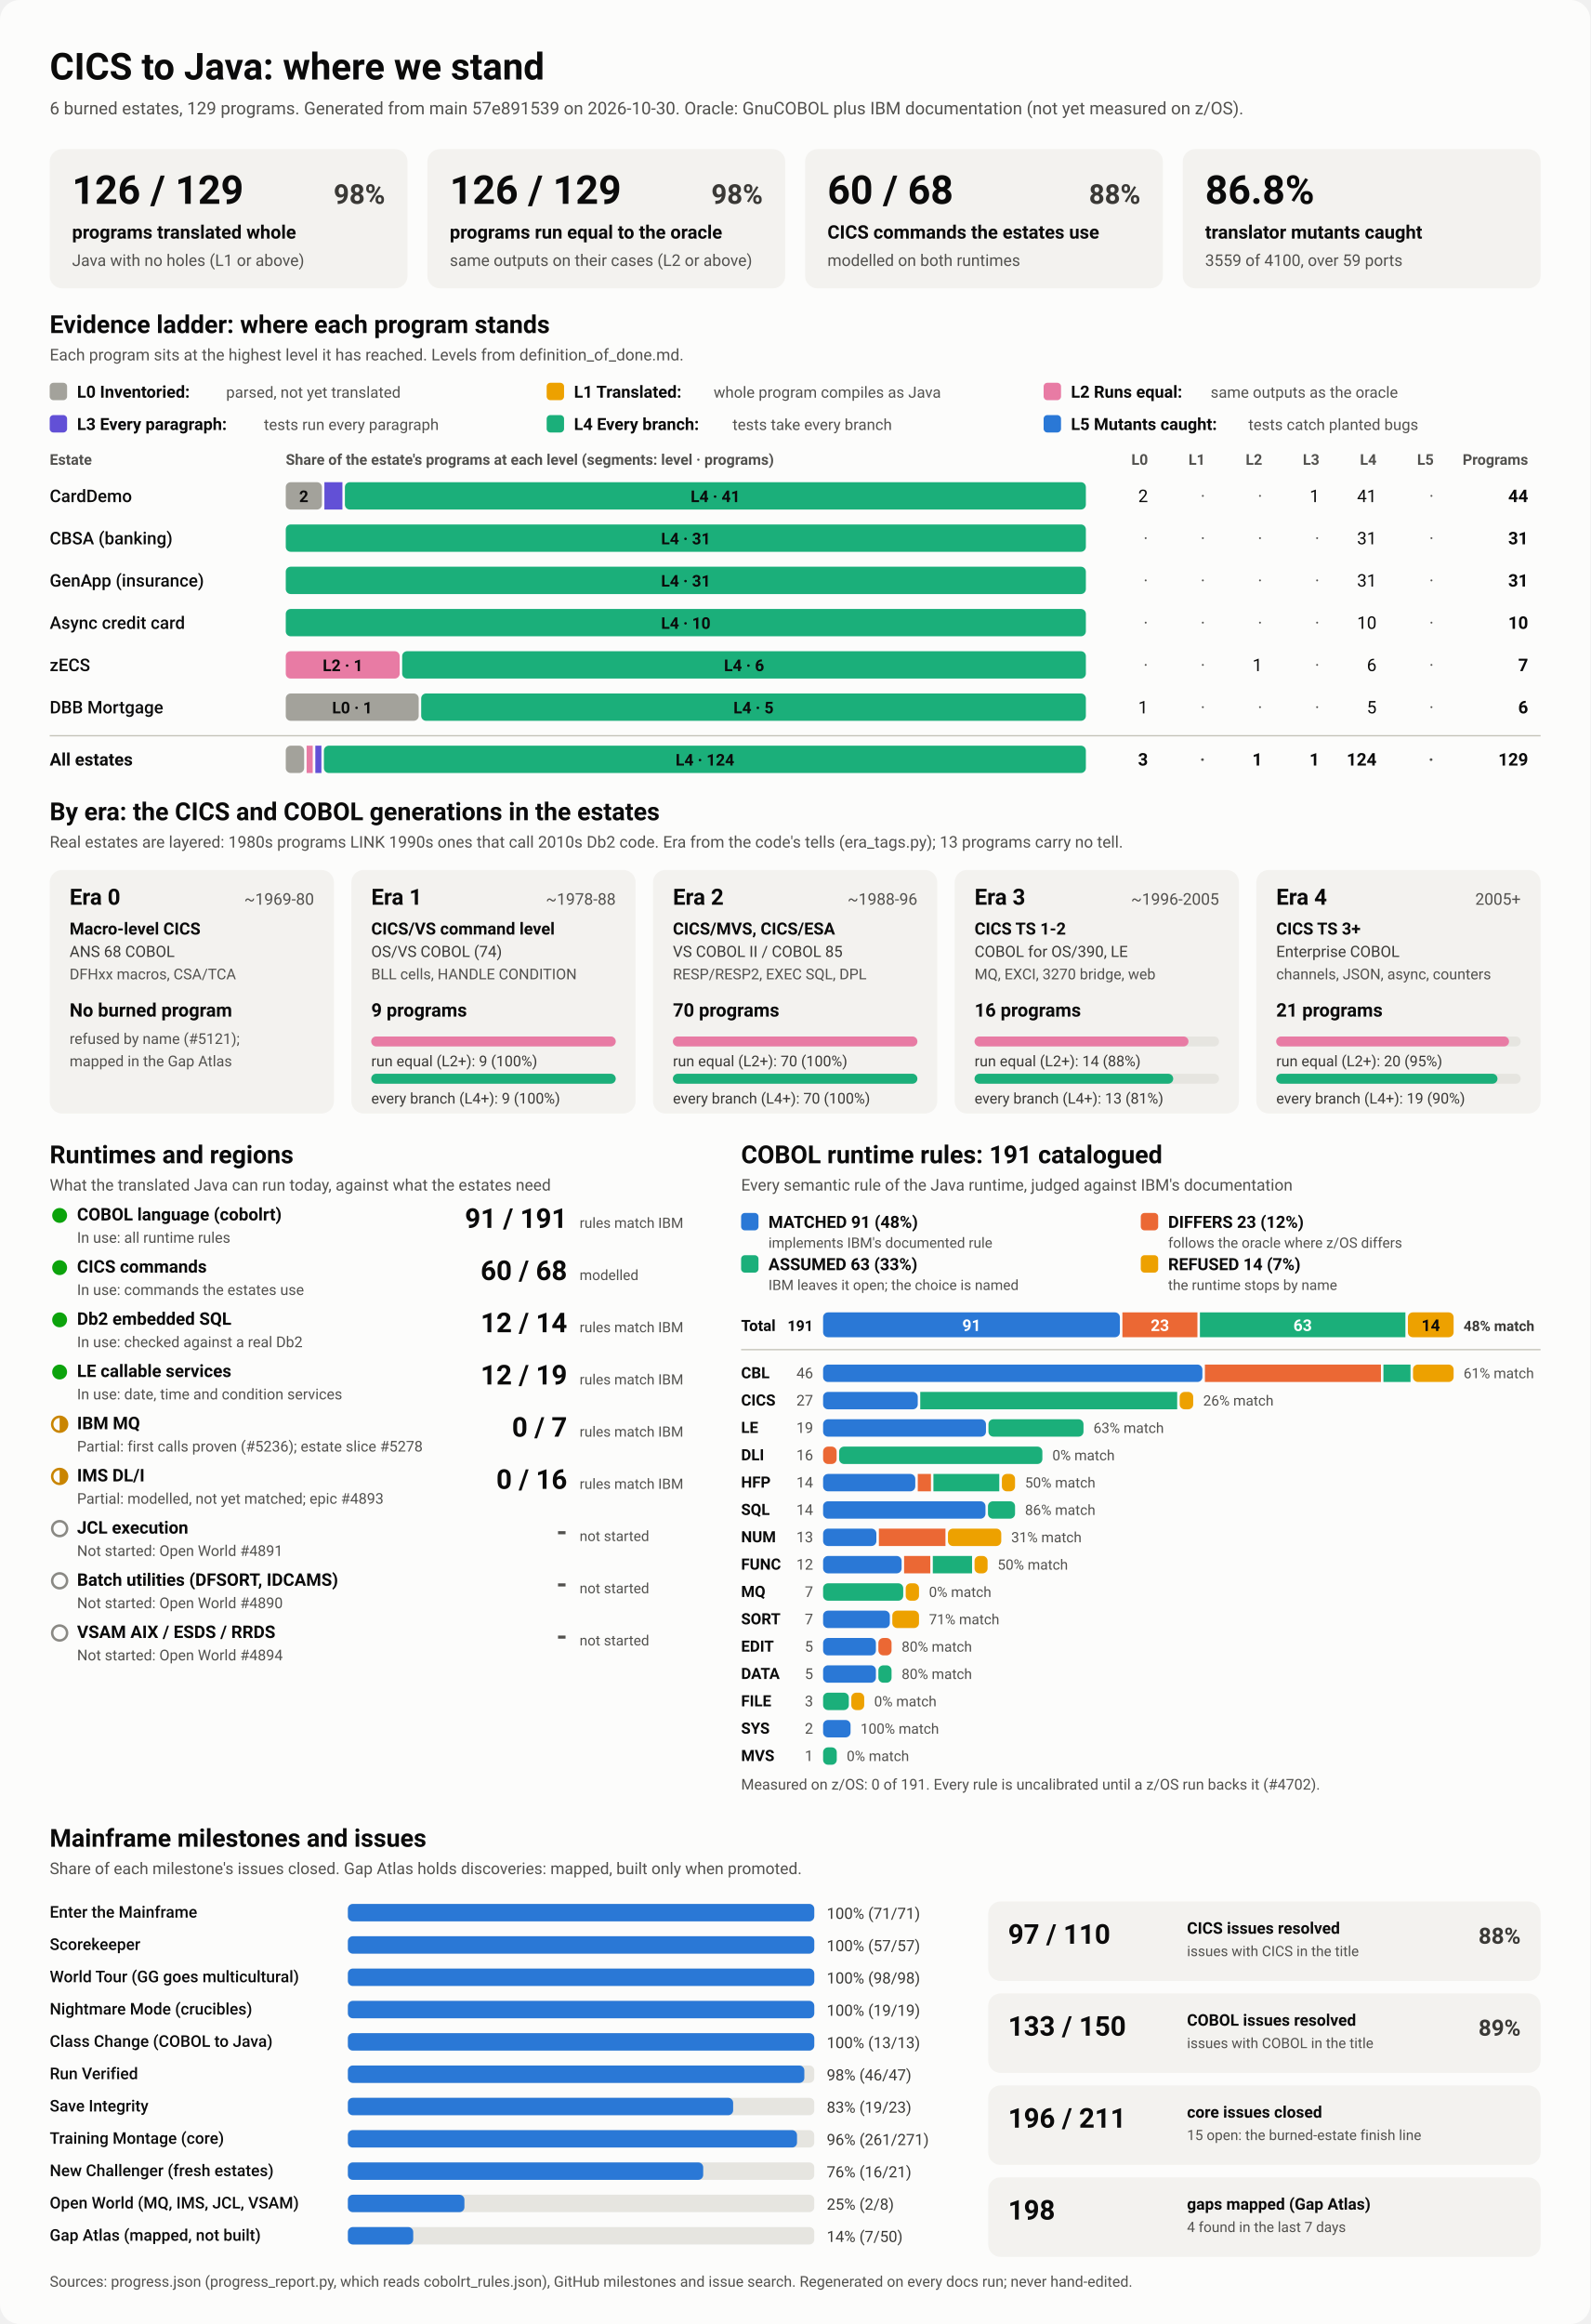
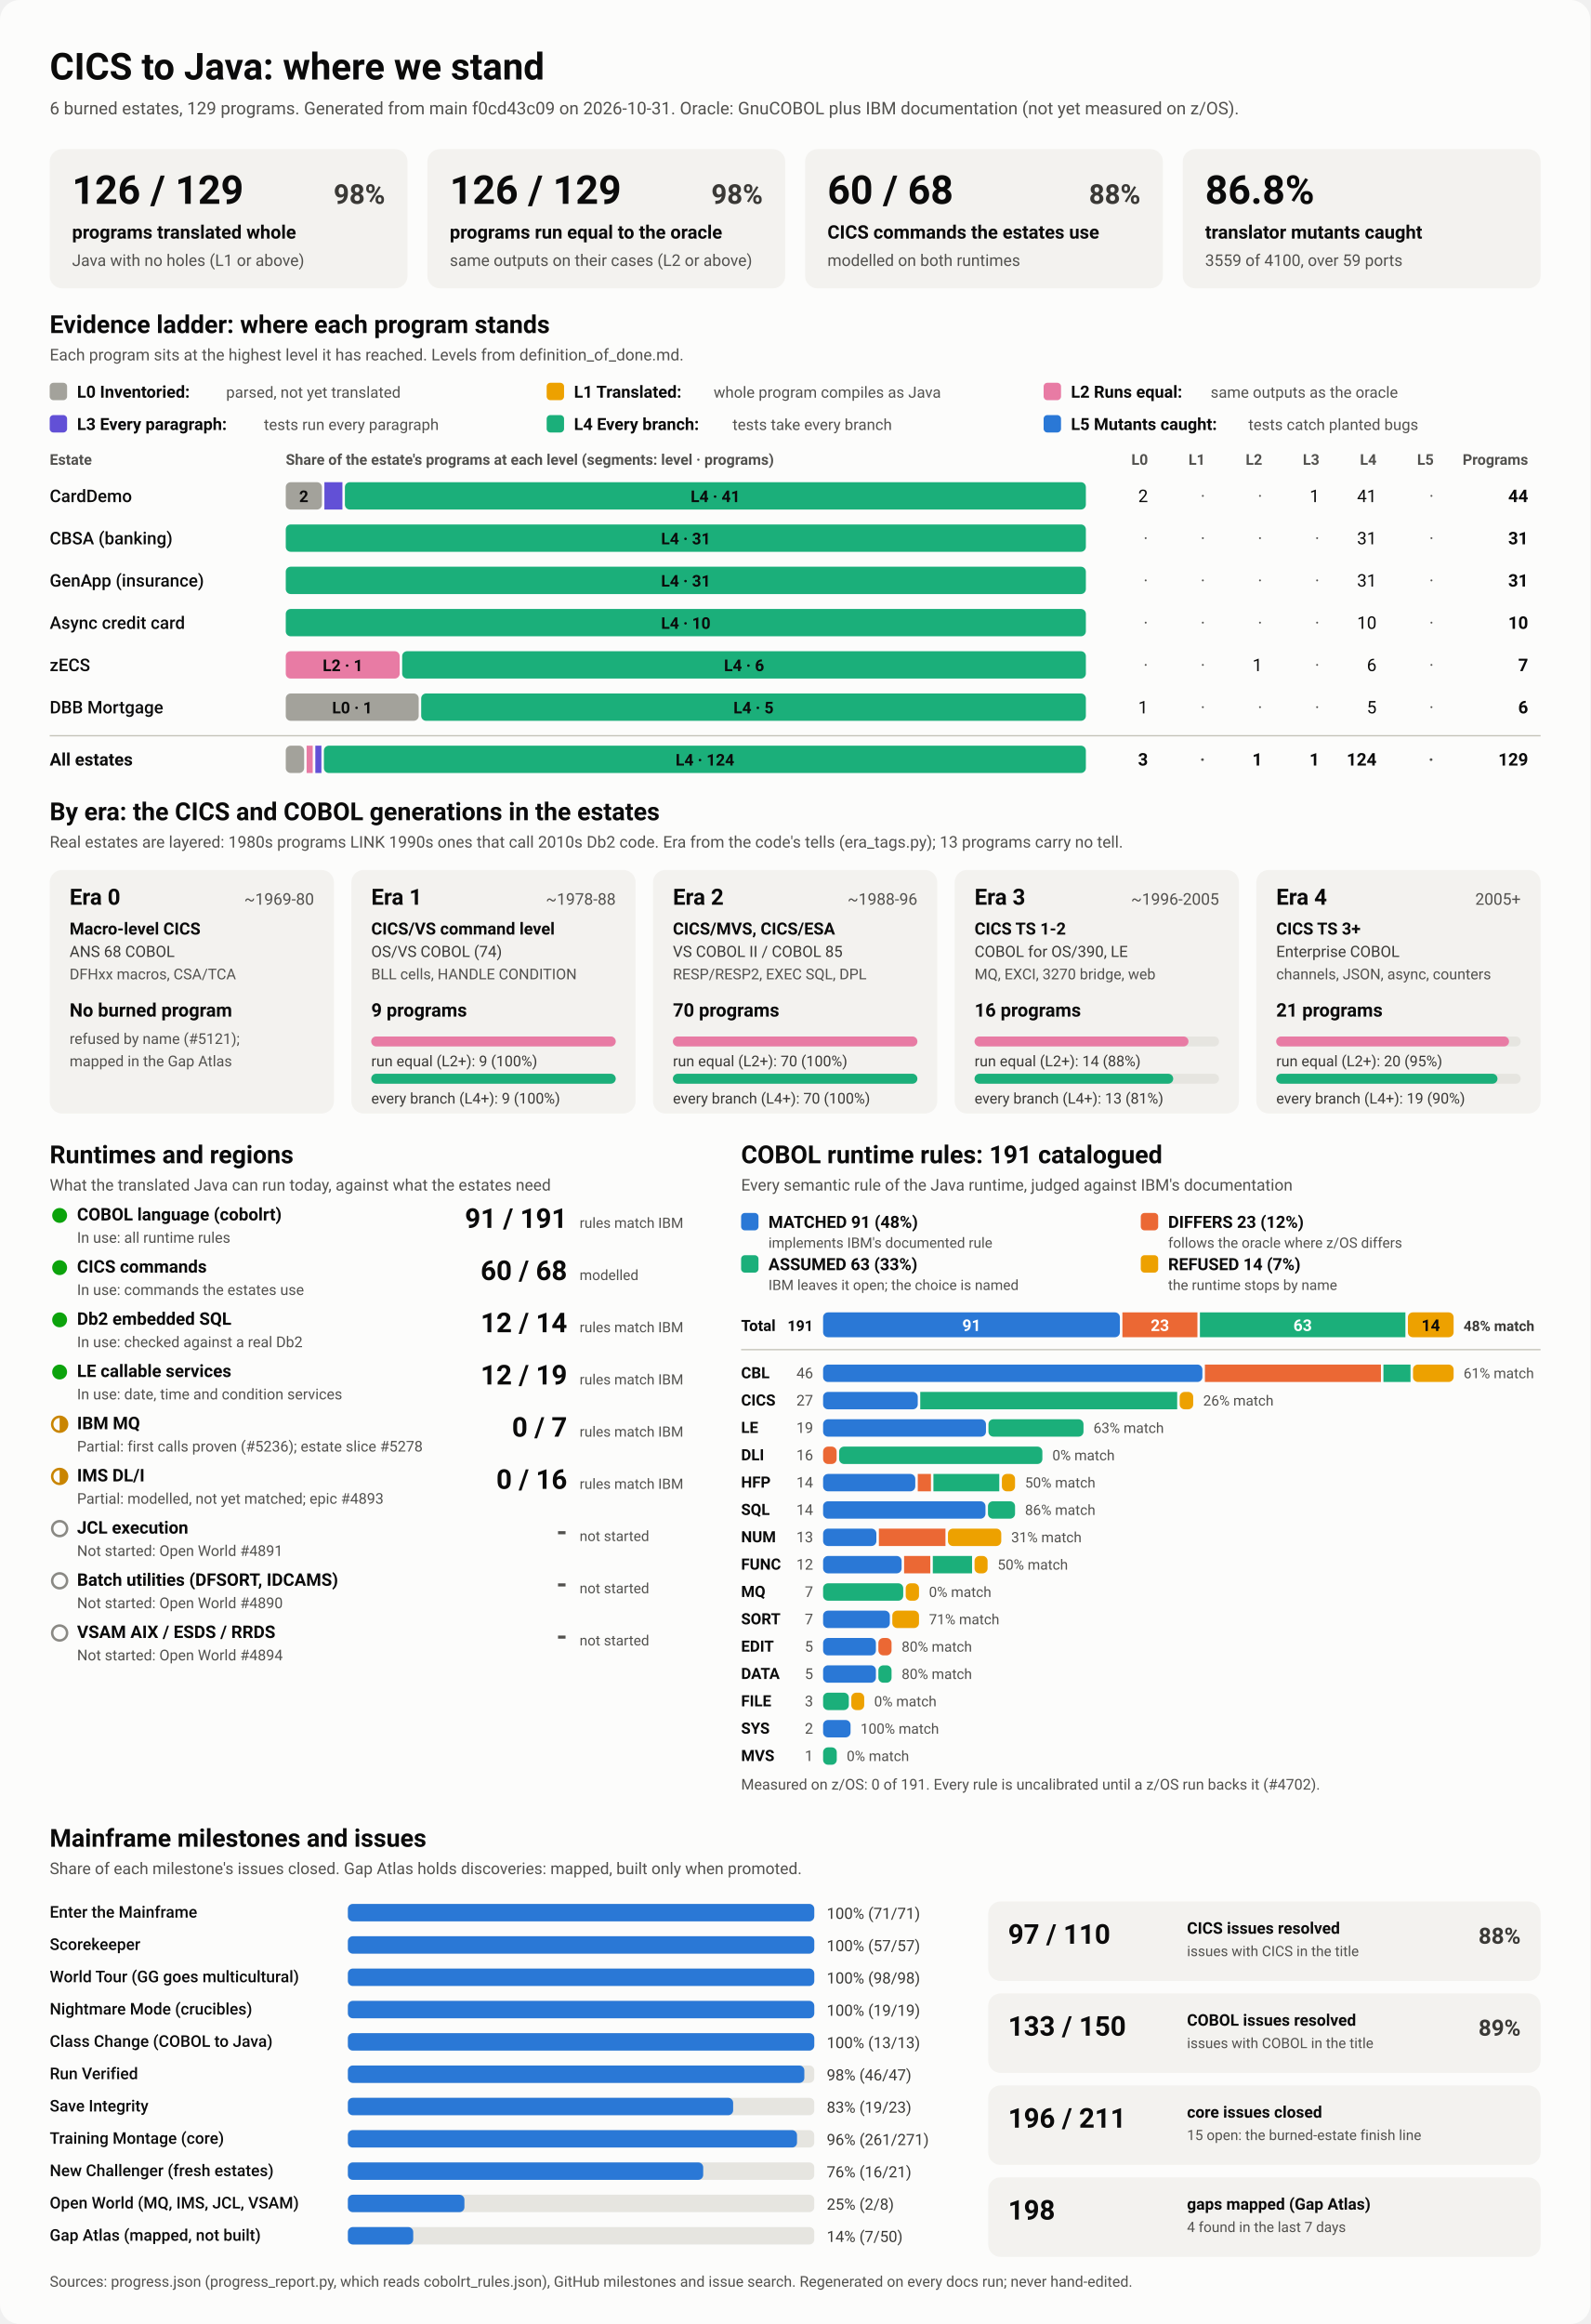
<svg xmlns="http://www.w3.org/2000/svg" viewBox="0 0 1280 1870" width="1280" height="1870" role="img" aria-labelledby="ttl">
  <style>
    svg { font-family: system-ui, -apple-system, 'Segoe UI', Roboto, Helvetica, Arial, sans-serif; }
    .bg { fill: #fcfcfb; }
    .card { fill: #f3f2ef; }
    .track { fill: #e6e5e0; }
    .rule { stroke: #c3c2b7; stroke-width: 1; }
    .t1 { fill: #0b0b0b; } .t2 { fill: #3a3936; } .t3 { fill: #52514e; }
    .on-dark { fill: #ffffff; } .on-light { fill: #0b0b0b; }
    .lv0 { fill: #a3a29b; } .lv1 { fill: #eda100; } .lv2 { fill: #e87ba4; } .lv3 { fill: #6250d6; } .lv4 { fill: #1baf7a; } .lv5 { fill: #2a78d6; } 
    .s0 { fill: #2a78d6; } .s1 { fill: #eb6834; } .s2 { fill: #1baf7a; } .s3 { fill: #eda100; } 
    .prog { fill: #2a78d6; }
    .st-good { fill: #0ca30c; } .st-warn { fill: none; stroke: #c98500; stroke-width: 2; }
    .st-warn-fill { fill: #c98500; } .st-none { fill: none; stroke: #8a8984; stroke-width: 2; }
    @media (prefers-color-scheme: dark) {
      .bg { fill: #1a1a19; } .card { fill: #242422; } .track { fill: #383835; } .rule { stroke: #52514e; }
      .t1 { fill: #f0efec; } .t2 { fill: #dddcd6; } .t3 { fill: #c3c2b7; }
      .on-light { fill: #0b0b0b; } .prog { fill: #3987e5; }
      .lv0 { fill: #6b6a64; } .lv1 { fill: #c98500; } .lv2 { fill: #d55181; } .lv3 { fill: #9085e9; } .lv4 { fill: #199e70; } .lv5 { fill: #3987e5; } 
      .s0 { fill: #3987e5; } .s1 { fill: #d95926; } .s2 { fill: #199e70; } .s3 { fill: #c98500; } 
    }
  </style>
  <rect class="bg" width="1280" height="1870" rx="16" />
  <text x="40.0" y="64.0" class="t1" font-size="30" font-weight="700" text-anchor="start">CICS to Java: where we stand</text>
-   <text x="40.0" y="92.0" class="t3" font-size="14" font-weight="400" text-anchor="start">6 burned estates, 129 programs. Generated from main 57e891539 on 2026-10-30. Oracle: GnuCOBOL plus IBM documentation (not yet measured on z/OS).</text>
+   <text x="40.0" y="92.0" class="t3" font-size="14" font-weight="400" text-anchor="start">6 burned estates, 129 programs. Generated from main f0cd43c09 on 2026-10-31. Oracle: GnuCOBOL plus IBM documentation (not yet measured on z/OS).</text>
  <rect x="40.0" y="120.0" width="288.0" height="112.0" rx="10" class="card" />
  <text x="58.0" y="164.0" class="t1" font-size="32" font-weight="700" text-anchor="start">126 / 129</text>
  <text x="310.0" y="164.0" class="t2" font-size="22" font-weight="600" text-anchor="end">98%</text>
  <text x="58.0" y="192.0" class="t1" font-size="15" font-weight="600" text-anchor="start">programs translated whole</text>
  <text x="58.0" y="214.0" class="t3" font-size="13" font-weight="400" text-anchor="start">Java with no holes (L1 or above)</text>
  <rect x="344.0" y="120.0" width="288.0" height="112.0" rx="10" class="card" />
  <text x="362.0" y="164.0" class="t1" font-size="32" font-weight="700" text-anchor="start">126 / 129</text>
  <text x="614.0" y="164.0" class="t2" font-size="22" font-weight="600" text-anchor="end">98%</text>
  <text x="362.0" y="192.0" class="t1" font-size="15" font-weight="600" text-anchor="start">programs run equal to the oracle</text>
  <text x="362.0" y="214.0" class="t3" font-size="13" font-weight="400" text-anchor="start">same outputs on their cases (L2 or above)</text>
  <rect x="648.0" y="120.0" width="288.0" height="112.0" rx="10" class="card" />
  <text x="666.0" y="164.0" class="t1" font-size="32" font-weight="700" text-anchor="start">60 / 68</text>
  <text x="918.0" y="164.0" class="t2" font-size="22" font-weight="600" text-anchor="end">88%</text>
  <text x="666.0" y="192.0" class="t1" font-size="15" font-weight="600" text-anchor="start">CICS commands the estates use</text>
  <text x="666.0" y="214.0" class="t3" font-size="13" font-weight="400" text-anchor="start">modelled on both runtimes</text>
  <rect x="952.0" y="120.0" width="288.0" height="112.0" rx="10" class="card" />
  <text x="970.0" y="164.0" class="t1" font-size="32" font-weight="700" text-anchor="start">86.8%</text>
  <text x="970.0" y="192.0" class="t1" font-size="15" font-weight="600" text-anchor="start">translator mutants caught</text>
  <text x="970.0" y="214.0" class="t3" font-size="13" font-weight="400" text-anchor="start">3559 of 4100, over 59 ports</text>
  <text x="40.0" y="268.0" class="t1" font-size="20" font-weight="700" text-anchor="start">Evidence ladder: where each program stands</text>
  <text x="40.0" y="290.0" class="t3" font-size="13" font-weight="400" text-anchor="start">Each program sits at the highest level it has reached. Levels from definition_of_done.md.</text>
  <rect x="40.0" y="308.0" width="14.0" height="14.0" rx="3" class="lv0" />
  <text x="62.0" y="320.0" class="t1" font-size="13.5" font-weight="600" text-anchor="start">L0 Inventoried:</text>
  <text x="182.0" y="320.0" class="t3" font-size="12.5" font-weight="400" text-anchor="start">parsed, not yet translated</text>
  <rect x="440.0" y="308.0" width="14.0" height="14.0" rx="3" class="lv1" />
  <text x="462.0" y="320.0" class="t1" font-size="13.5" font-weight="600" text-anchor="start">L1 Translated:</text>
  <text x="574.4" y="320.0" class="t3" font-size="12.5" font-weight="400" text-anchor="start">whole program compiles as Java</text>
  <rect x="840.0" y="308.0" width="14.0" height="14.0" rx="3" class="lv2" />
  <text x="862.0" y="320.0" class="t1" font-size="13.5" font-weight="600" text-anchor="start">L2 Runs equal:</text>
  <text x="974.4" y="320.0" class="t3" font-size="12.5" font-weight="400" text-anchor="start">same outputs as the oracle</text>
  <rect x="40.0" y="334.0" width="14.0" height="14.0" rx="3" class="lv3" />
  <text x="62.0" y="346.0" class="t1" font-size="13.5" font-weight="600" text-anchor="start">L3 Every paragraph:</text>
  <text x="212.4" y="346.0" class="t3" font-size="12.5" font-weight="400" text-anchor="start">tests run every paragraph</text>
  <rect x="440.0" y="334.0" width="14.0" height="14.0" rx="3" class="lv4" />
  <text x="462.0" y="346.0" class="t1" font-size="13.5" font-weight="600" text-anchor="start">L4 Every branch:</text>
  <text x="589.6" y="346.0" class="t3" font-size="12.5" font-weight="400" text-anchor="start">tests take every branch</text>
  <rect x="840.0" y="334.0" width="14.0" height="14.0" rx="3" class="lv5" />
  <text x="862.0" y="346.0" class="t1" font-size="13.5" font-weight="600" text-anchor="start">L5 Mutants caught:</text>
  <text x="1004.8" y="346.0" class="t3" font-size="12.5" font-weight="400" text-anchor="start">tests catch planted bugs</text>
  <text x="40.0" y="374.0" class="t3" font-size="12" font-weight="600" text-anchor="start">Estate</text>
  <text x="230.0" y="374.0" class="t3" font-size="12" font-weight="600" text-anchor="start">Share of the estate's programs at each level (segments: level · programs)</text>
  <text x="924.0" y="374.0" class="t3" font-size="12" font-weight="600" text-anchor="end">L0</text>
  <text x="970.0" y="374.0" class="t3" font-size="12" font-weight="600" text-anchor="end">L1</text>
  <text x="1016.0" y="374.0" class="t3" font-size="12" font-weight="600" text-anchor="end">L2</text>
  <text x="1062.0" y="374.0" class="t3" font-size="12" font-weight="600" text-anchor="end">L3</text>
  <text x="1108.0" y="374.0" class="t3" font-size="12" font-weight="600" text-anchor="end">L4</text>
  <text x="1154.0" y="374.0" class="t3" font-size="12" font-weight="600" text-anchor="end">L5</text>
  <text x="1230.0" y="374.0" class="t3" font-size="12" font-weight="600" text-anchor="end">Programs</text>
  <text x="40.0" y="404.0" class="t1" font-size="14" font-weight="500" text-anchor="start">CardDemo</text>
  <rect x="230.0" y="388.0" width="29.1" height="22.0" rx="4" class="lv0" />
  <text x="244.5" y="404.0" class="on-light" font-size="13" font-weight="600" text-anchor="middle">2</text>
  <rect x="261.1" y="388.0" width="14.5" height="22.0" rx="0" class="lv3" />
  <rect x="277.6" y="388.0" width="596.4" height="22.0" rx="4" class="lv4" />
  <text x="575.8" y="404.0" class="on-light" font-size="13" font-weight="600" text-anchor="middle">L4 · 41</text>
  <text x="924.0" y="404.0" class="t1" font-size="14" font-weight="400" text-anchor="end">2</text>
  <text x="970.0" y="404.0" class="t3" font-size="14" font-weight="400" text-anchor="end">·</text>
  <text x="1016.0" y="404.0" class="t3" font-size="14" font-weight="400" text-anchor="end">·</text>
  <text x="1062.0" y="404.0" class="t1" font-size="14" font-weight="400" text-anchor="end">1</text>
  <text x="1108.0" y="404.0" class="t1" font-size="14" font-weight="400" text-anchor="end">41</text>
  <text x="1154.0" y="404.0" class="t3" font-size="14" font-weight="400" text-anchor="end">·</text>
  <text x="1230.0" y="404.0" class="t1" font-size="14" font-weight="700" text-anchor="end">44</text>
  <text x="40.0" y="438.0" class="t1" font-size="14" font-weight="500" text-anchor="start">CBSA (banking)</text>
  <rect x="230.0" y="422.0" width="644.0" height="22.0" rx="4" class="lv4" />
  <text x="552.0" y="438.0" class="on-light" font-size="13" font-weight="600" text-anchor="middle">L4 · 31</text>
  <text x="924.0" y="438.0" class="t3" font-size="14" font-weight="400" text-anchor="end">·</text>
  <text x="970.0" y="438.0" class="t3" font-size="14" font-weight="400" text-anchor="end">·</text>
  <text x="1016.0" y="438.0" class="t3" font-size="14" font-weight="400" text-anchor="end">·</text>
  <text x="1062.0" y="438.0" class="t3" font-size="14" font-weight="400" text-anchor="end">·</text>
  <text x="1108.0" y="438.0" class="t1" font-size="14" font-weight="400" text-anchor="end">31</text>
  <text x="1154.0" y="438.0" class="t3" font-size="14" font-weight="400" text-anchor="end">·</text>
  <text x="1230.0" y="438.0" class="t1" font-size="14" font-weight="700" text-anchor="end">31</text>
  <text x="40.0" y="472.0" class="t1" font-size="14" font-weight="500" text-anchor="start">GenApp (insurance)</text>
  <rect x="230.0" y="456.0" width="644.0" height="22.0" rx="4" class="lv4" />
  <text x="552.0" y="472.0" class="on-light" font-size="13" font-weight="600" text-anchor="middle">L4 · 31</text>
  <text x="924.0" y="472.0" class="t3" font-size="14" font-weight="400" text-anchor="end">·</text>
  <text x="970.0" y="472.0" class="t3" font-size="14" font-weight="400" text-anchor="end">·</text>
  <text x="1016.0" y="472.0" class="t3" font-size="14" font-weight="400" text-anchor="end">·</text>
  <text x="1062.0" y="472.0" class="t3" font-size="14" font-weight="400" text-anchor="end">·</text>
  <text x="1108.0" y="472.0" class="t1" font-size="14" font-weight="400" text-anchor="end">31</text>
  <text x="1154.0" y="472.0" class="t3" font-size="14" font-weight="400" text-anchor="end">·</text>
  <text x="1230.0" y="472.0" class="t1" font-size="14" font-weight="700" text-anchor="end">31</text>
  <text x="40.0" y="506.0" class="t1" font-size="14" font-weight="500" text-anchor="start">Async credit card</text>
  <rect x="230.0" y="490.0" width="644.0" height="22.0" rx="4" class="lv4" />
  <text x="552.0" y="506.0" class="on-light" font-size="13" font-weight="600" text-anchor="middle">L4 · 10</text>
  <text x="924.0" y="506.0" class="t3" font-size="14" font-weight="400" text-anchor="end">·</text>
  <text x="970.0" y="506.0" class="t3" font-size="14" font-weight="400" text-anchor="end">·</text>
  <text x="1016.0" y="506.0" class="t3" font-size="14" font-weight="400" text-anchor="end">·</text>
  <text x="1062.0" y="506.0" class="t3" font-size="14" font-weight="400" text-anchor="end">·</text>
  <text x="1108.0" y="506.0" class="t1" font-size="14" font-weight="400" text-anchor="end">10</text>
  <text x="1154.0" y="506.0" class="t3" font-size="14" font-weight="400" text-anchor="end">·</text>
  <text x="1230.0" y="506.0" class="t1" font-size="14" font-weight="700" text-anchor="end">10</text>
  <text x="40.0" y="540.0" class="t1" font-size="14" font-weight="500" text-anchor="start">zECS</text>
  <rect x="230.0" y="524.0" width="91.7" height="22.0" rx="4" class="lv2" />
  <text x="275.9" y="540.0" class="on-light" font-size="13" font-weight="600" text-anchor="middle">L2 · 1</text>
  <rect x="323.7" y="524.0" width="550.3" height="22.0" rx="4" class="lv4" />
  <text x="598.9" y="540.0" class="on-light" font-size="13" font-weight="600" text-anchor="middle">L4 · 6</text>
  <text x="924.0" y="540.0" class="t3" font-size="14" font-weight="400" text-anchor="end">·</text>
  <text x="970.0" y="540.0" class="t3" font-size="14" font-weight="400" text-anchor="end">·</text>
  <text x="1016.0" y="540.0" class="t1" font-size="14" font-weight="400" text-anchor="end">1</text>
  <text x="1062.0" y="540.0" class="t3" font-size="14" font-weight="400" text-anchor="end">·</text>
  <text x="1108.0" y="540.0" class="t1" font-size="14" font-weight="400" text-anchor="end">6</text>
  <text x="1154.0" y="540.0" class="t3" font-size="14" font-weight="400" text-anchor="end">·</text>
  <text x="1230.0" y="540.0" class="t1" font-size="14" font-weight="700" text-anchor="end">7</text>
  <text x="40.0" y="574.0" class="t1" font-size="14" font-weight="500" text-anchor="start">DBB Mortgage</text>
  <rect x="230.0" y="558.0" width="107.0" height="22.0" rx="4" class="lv0" />
  <text x="283.5" y="574.0" class="on-light" font-size="13" font-weight="600" text-anchor="middle">L0 · 1</text>
  <rect x="339.0" y="558.0" width="535.0" height="22.0" rx="4" class="lv4" />
  <text x="606.5" y="574.0" class="on-light" font-size="13" font-weight="600" text-anchor="middle">L4 · 5</text>
  <text x="924.0" y="574.0" class="t1" font-size="14" font-weight="400" text-anchor="end">1</text>
  <text x="970.0" y="574.0" class="t3" font-size="14" font-weight="400" text-anchor="end">·</text>
  <text x="1016.0" y="574.0" class="t3" font-size="14" font-weight="400" text-anchor="end">·</text>
  <text x="1062.0" y="574.0" class="t3" font-size="14" font-weight="400" text-anchor="end">·</text>
  <text x="1108.0" y="574.0" class="t1" font-size="14" font-weight="400" text-anchor="end">5</text>
  <text x="1154.0" y="574.0" class="t3" font-size="14" font-weight="400" text-anchor="end">·</text>
  <text x="1230.0" y="574.0" class="t1" font-size="14" font-weight="700" text-anchor="end">6</text>
  <line x1="40" x2="1240" y1="592" y2="592" class="rule" />
  <text x="40.0" y="616.0" class="t1" font-size="14" font-weight="700" text-anchor="start">All estates</text>
  <rect x="230.0" y="600.0" width="14.8" height="22.0" rx="4" class="lv0" />
  <rect x="246.8" y="600.0" width="4.9" height="22.0" rx="0" class="lv2" />
  <rect x="253.8" y="600.0" width="4.9" height="22.0" rx="0" class="lv3" />
  <rect x="260.7" y="600.0" width="613.3" height="22.0" rx="4" class="lv4" />
  <text x="567.4" y="616.0" class="on-light" font-size="13" font-weight="600" text-anchor="middle">L4 · 124</text>
  <text x="924.0" y="616.0" class="t1" font-size="14" font-weight="700" text-anchor="end">3</text>
  <text x="970.0" y="616.0" class="t3" font-size="14" font-weight="700" text-anchor="end">·</text>
  <text x="1016.0" y="616.0" class="t1" font-size="14" font-weight="700" text-anchor="end">1</text>
  <text x="1062.0" y="616.0" class="t1" font-size="14" font-weight="700" text-anchor="end">1</text>
  <text x="1108.0" y="616.0" class="t1" font-size="14" font-weight="700" text-anchor="end">124</text>
  <text x="1154.0" y="616.0" class="t3" font-size="14" font-weight="700" text-anchor="end">·</text>
  <text x="1230.0" y="616.0" class="t1" font-size="14" font-weight="700" text-anchor="end">129</text>
  <text x="40.0" y="660.0" class="t1" font-size="20" font-weight="700" text-anchor="start">By era: the CICS and COBOL generations in the estates</text>
  <text x="40.0" y="682.0" class="t3" font-size="13" font-weight="400" text-anchor="start">Real estates are layered: 1980s programs LINK 1990s ones that call 2010s Db2 code. Era from the code's tells (era_tags.py); 13 programs carry no tell.</text>
  <rect x="40.0" y="700.0" width="228.8" height="196.0" rx="10" class="card" />
  <text x="56.0" y="728.0" class="t1" font-size="18" font-weight="700" text-anchor="start">Era 0</text>
  <text x="252.8" y="728.0" class="t3" font-size="13" font-weight="400" text-anchor="end">~1969-80</text>
  <text x="56.0" y="752.0" class="t1" font-size="13.5" font-weight="600" text-anchor="start">Macro-level CICS</text>
  <text x="56.0" y="770.0" class="t2" font-size="12.5" font-weight="400" text-anchor="start">ANS 68 COBOL</text>
  <text x="56.0" y="788.0" class="t3" font-size="12" font-weight="400" text-anchor="start">DFHxx macros, CSA/TCA</text>
  <text x="56.0" y="818.0" class="t1" font-size="15" font-weight="700" text-anchor="start">No burned program</text>
  <text x="56.0" y="840.0" class="t3" font-size="12" font-weight="400" text-anchor="start">refused by name (#5121);</text>
  <text x="56.0" y="858.0" class="t3" font-size="12" font-weight="400" text-anchor="start">mapped in the Gap Atlas</text>
  <rect x="282.8" y="700.0" width="228.8" height="196.0" rx="10" class="card" />
  <text x="298.8" y="728.0" class="t1" font-size="18" font-weight="700" text-anchor="start">Era 1</text>
  <text x="495.6" y="728.0" class="t3" font-size="13" font-weight="400" text-anchor="end">~1978-88</text>
  <text x="298.8" y="752.0" class="t1" font-size="13.5" font-weight="600" text-anchor="start">CICS/VS command level</text>
  <text x="298.8" y="770.0" class="t2" font-size="12.5" font-weight="400" text-anchor="start">OS/VS COBOL (74)</text>
  <text x="298.8" y="788.0" class="t3" font-size="12" font-weight="400" text-anchor="start">BLL cells, HANDLE CONDITION</text>
  <text x="298.8" y="818.0" class="t1" font-size="15" font-weight="700" text-anchor="start">9 programs</text>
  <rect x="298.8" y="834.0" width="196.8" height="8.0" rx="4" class="track" />
  <rect x="298.8" y="834.0" width="196.8" height="8.0" rx="4" class="lv2" />
  <text x="298.8" y="858.0" class="t2" font-size="12" font-weight="400" text-anchor="start">run equal (L2+): 9 (100%)</text>
  <rect x="298.8" y="864.0" width="196.8" height="8.0" rx="4" class="track" />
  <rect x="298.8" y="864.0" width="196.8" height="8.0" rx="4" class="lv4" />
  <text x="298.8" y="888.0" class="t2" font-size="12" font-weight="400" text-anchor="start">every branch (L4+): 9 (100%)</text>
  <rect x="525.6" y="700.0" width="228.8" height="196.0" rx="10" class="card" />
  <text x="541.6" y="728.0" class="t1" font-size="18" font-weight="700" text-anchor="start">Era 2</text>
  <text x="738.4" y="728.0" class="t3" font-size="13" font-weight="400" text-anchor="end">~1988-96</text>
  <text x="541.6" y="752.0" class="t1" font-size="13.5" font-weight="600" text-anchor="start">CICS/MVS, CICS/ESA</text>
  <text x="541.6" y="770.0" class="t2" font-size="12.5" font-weight="400" text-anchor="start">VS COBOL II / COBOL 85</text>
  <text x="541.6" y="788.0" class="t3" font-size="12" font-weight="400" text-anchor="start">RESP/RESP2, EXEC SQL, DPL</text>
  <text x="541.6" y="818.0" class="t1" font-size="15" font-weight="700" text-anchor="start">70 programs</text>
  <rect x="541.6" y="834.0" width="196.8" height="8.0" rx="4" class="track" />
  <rect x="541.6" y="834.0" width="196.8" height="8.0" rx="4" class="lv2" />
  <text x="541.6" y="858.0" class="t2" font-size="12" font-weight="400" text-anchor="start">run equal (L2+): 70 (100%)</text>
  <rect x="541.6" y="864.0" width="196.8" height="8.0" rx="4" class="track" />
  <rect x="541.6" y="864.0" width="196.8" height="8.0" rx="4" class="lv4" />
  <text x="541.6" y="888.0" class="t2" font-size="12" font-weight="400" text-anchor="start">every branch (L4+): 70 (100%)</text>
  <rect x="768.4" y="700.0" width="228.8" height="196.0" rx="10" class="card" />
  <text x="784.4" y="728.0" class="t1" font-size="18" font-weight="700" text-anchor="start">Era 3</text>
  <text x="981.2" y="728.0" class="t3" font-size="13" font-weight="400" text-anchor="end">~1996-2005</text>
  <text x="784.4" y="752.0" class="t1" font-size="13.5" font-weight="600" text-anchor="start">CICS TS 1-2</text>
  <text x="784.4" y="770.0" class="t2" font-size="12.5" font-weight="400" text-anchor="start">COBOL for OS/390, LE</text>
  <text x="784.4" y="788.0" class="t3" font-size="12" font-weight="400" text-anchor="start">MQ, EXCI, 3270 bridge, web</text>
  <text x="784.4" y="818.0" class="t1" font-size="15" font-weight="700" text-anchor="start">16 programs</text>
  <rect x="784.4" y="834.0" width="196.8" height="8.0" rx="4" class="track" />
  <rect x="784.4" y="834.0" width="172.2" height="8.0" rx="4" class="lv2" />
  <text x="784.4" y="858.0" class="t2" font-size="12" font-weight="400" text-anchor="start">run equal (L2+): 14 (88%)</text>
  <rect x="784.4" y="864.0" width="196.8" height="8.0" rx="4" class="track" />
  <rect x="784.4" y="864.0" width="159.9" height="8.0" rx="4" class="lv4" />
  <text x="784.4" y="888.0" class="t2" font-size="12" font-weight="400" text-anchor="start">every branch (L4+): 13 (81%)</text>
  <rect x="1011.2" y="700.0" width="228.8" height="196.0" rx="10" class="card" />
  <text x="1027.2" y="728.0" class="t1" font-size="18" font-weight="700" text-anchor="start">Era 4</text>
  <text x="1224.0" y="728.0" class="t3" font-size="13" font-weight="400" text-anchor="end">2005+</text>
  <text x="1027.2" y="752.0" class="t1" font-size="13.5" font-weight="600" text-anchor="start">CICS TS 3+</text>
  <text x="1027.2" y="770.0" class="t2" font-size="12.5" font-weight="400" text-anchor="start">Enterprise COBOL</text>
  <text x="1027.2" y="788.0" class="t3" font-size="12" font-weight="400" text-anchor="start">channels, JSON, async, counters</text>
  <text x="1027.2" y="818.0" class="t1" font-size="15" font-weight="700" text-anchor="start">21 programs</text>
  <rect x="1027.2" y="834.0" width="196.8" height="8.0" rx="4" class="track" />
  <rect x="1027.2" y="834.0" width="187.4" height="8.0" rx="4" class="lv2" />
  <text x="1027.2" y="858.0" class="t2" font-size="12" font-weight="400" text-anchor="start">run equal (L2+): 20 (95%)</text>
  <rect x="1027.2" y="864.0" width="196.8" height="8.0" rx="4" class="track" />
  <rect x="1027.2" y="864.0" width="178.1" height="8.0" rx="4" class="lv4" />
  <text x="1027.2" y="888.0" class="t2" font-size="12" font-weight="400" text-anchor="start">every branch (L4+): 19 (90%)</text>
  <text x="40.0" y="936.0" class="t1" font-size="20" font-weight="700" text-anchor="start">Runtimes and regions</text>
  <text x="40.0" y="958.0" class="t3" font-size="13" font-weight="400" text-anchor="start">What the translated Java can run today, against what the estates need</text>
  <circle cx="48" cy="978" r="6" class="st-good" />
  <text x="62.0" y="982.0" class="t1" font-size="14" font-weight="600" text-anchor="start">COBOL language (cobolrt)</text>
  <text x="62.0" y="1000.0" class="t3" font-size="12" font-weight="400" text-anchor="start">In use: all runtime rules</text>
  <text x="456.5" y="988.0" class="t1" font-size="22" font-weight="700" text-anchor="end">91 / 191</text>
  <text x="466.5" y="988.0" class="t3" font-size="11.5" font-weight="400" text-anchor="start">rules match IBM</text>
  <circle cx="48" cy="1020" r="6" class="st-good" />
  <text x="62.0" y="1024.0" class="t1" font-size="14" font-weight="600" text-anchor="start">CICS commands</text>
  <text x="62.0" y="1042.0" class="t3" font-size="12" font-weight="400" text-anchor="start">In use: commands the estates use</text>
  <text x="456.5" y="1030.0" class="t1" font-size="22" font-weight="700" text-anchor="end">60 / 68</text>
  <text x="466.5" y="1030.0" class="t3" font-size="11.5" font-weight="400" text-anchor="start">modelled</text>
  <circle cx="48" cy="1062" r="6" class="st-good" />
  <text x="62.0" y="1066.0" class="t1" font-size="14" font-weight="600" text-anchor="start">Db2 embedded SQL</text>
  <text x="62.0" y="1084.0" class="t3" font-size="12" font-weight="400" text-anchor="start">In use: checked against a real Db2</text>
  <text x="456.5" y="1072.0" class="t1" font-size="22" font-weight="700" text-anchor="end">12 / 14</text>
  <text x="466.5" y="1072.0" class="t3" font-size="11.5" font-weight="400" text-anchor="start">rules match IBM</text>
  <circle cx="48" cy="1104" r="6" class="st-good" />
  <text x="62.0" y="1108.0" class="t1" font-size="14" font-weight="600" text-anchor="start">LE callable services</text>
  <text x="62.0" y="1126.0" class="t3" font-size="12" font-weight="400" text-anchor="start">In use: date, time and condition services</text>
  <text x="456.5" y="1114.0" class="t1" font-size="22" font-weight="700" text-anchor="end">12 / 19</text>
  <text x="466.5" y="1114.0" class="t3" font-size="11.5" font-weight="400" text-anchor="start">rules match IBM</text>
  <circle cx="48" cy="1146" r="6" class="st-warn" />
  <path d="M 48 1140 A 6 6 0 0 1 48 1152 Z" class="st-warn-fill" />
  <text x="62.0" y="1150.0" class="t1" font-size="14" font-weight="600" text-anchor="start">IBM MQ</text>
  <text x="62.0" y="1168.0" class="t3" font-size="12" font-weight="400" text-anchor="start">Partial: first calls proven (#5236); estate slice #5278</text>
  <text x="456.5" y="1156.0" class="t1" font-size="22" font-weight="700" text-anchor="end">0 / 7</text>
  <text x="466.5" y="1156.0" class="t3" font-size="11.5" font-weight="400" text-anchor="start">rules match IBM</text>
  <circle cx="48" cy="1188" r="6" class="st-warn" />
  <path d="M 48 1182 A 6 6 0 0 1 48 1194 Z" class="st-warn-fill" />
  <text x="62.0" y="1192.0" class="t1" font-size="14" font-weight="600" text-anchor="start">IMS DL/I</text>
  <text x="62.0" y="1210.0" class="t3" font-size="12" font-weight="400" text-anchor="start">Partial: modelled, not yet matched; epic #4893</text>
  <text x="456.5" y="1198.0" class="t1" font-size="22" font-weight="700" text-anchor="end">0 / 16</text>
  <text x="466.5" y="1198.0" class="t3" font-size="11.5" font-weight="400" text-anchor="start">rules match IBM</text>
  <circle cx="48" cy="1230" r="6" class="st-none" />
  <text x="62.0" y="1234.0" class="t1" font-size="14" font-weight="600" text-anchor="start">JCL execution</text>
  <text x="62.0" y="1252.0" class="t3" font-size="12" font-weight="400" text-anchor="start">Not started: Open World #4891</text>
  <text x="456.5" y="1240.0" class="t3" font-size="22" font-weight="700" text-anchor="end">-</text>
  <text x="466.5" y="1240.0" class="t3" font-size="11.5" font-weight="400" text-anchor="start">not started</text>
  <circle cx="48" cy="1272" r="6" class="st-none" />
  <text x="62.0" y="1276.0" class="t1" font-size="14" font-weight="600" text-anchor="start">Batch utilities (DFSORT, IDCAMS)</text>
  <text x="62.0" y="1294.0" class="t3" font-size="12" font-weight="400" text-anchor="start">Not started: Open World #4890</text>
  <text x="456.5" y="1282.0" class="t3" font-size="22" font-weight="700" text-anchor="end">-</text>
  <text x="466.5" y="1282.0" class="t3" font-size="11.5" font-weight="400" text-anchor="start">not started</text>
  <circle cx="48" cy="1314" r="6" class="st-none" />
  <text x="62.0" y="1318.0" class="t1" font-size="14" font-weight="600" text-anchor="start">VSAM AIX / ESDS / RRDS</text>
  <text x="62.0" y="1336.0" class="t3" font-size="12" font-weight="400" text-anchor="start">Not started: Open World #4894</text>
  <text x="456.5" y="1324.0" class="t3" font-size="22" font-weight="700" text-anchor="end">-</text>
  <text x="466.5" y="1324.0" class="t3" font-size="11.5" font-weight="400" text-anchor="start">not started</text>
  <text x="596.5" y="936.0" class="t1" font-size="20" font-weight="700" text-anchor="start">COBOL runtime rules: 191 catalogued</text>
  <text x="596.5" y="958.0" class="t3" font-size="13" font-weight="400" text-anchor="start">Every semantic rule of the Java runtime, judged against IBM's documentation</text>
  <rect x="596.5" y="976.0" width="14.0" height="14.0" rx="3" class="s0" />
  <text x="618.5" y="988.0" class="t1" font-size="13.5" font-weight="600" text-anchor="start">MATCHED  91 (48%)</text>
  <text x="618.5" y="1004.0" class="t3" font-size="11.5" font-weight="400" text-anchor="start">implements IBM's documented rule</text>
  <rect x="918.2" y="976.0" width="14.0" height="14.0" rx="3" class="s1" />
  <text x="940.2" y="988.0" class="t1" font-size="13.5" font-weight="600" text-anchor="start">DIFFERS  23 (12%)</text>
  <text x="940.2" y="1004.0" class="t3" font-size="11.5" font-weight="400" text-anchor="start">follows the oracle where z/OS differs</text>
  <rect x="596.5" y="1010.0" width="14.0" height="14.0" rx="3" class="s2" />
  <text x="618.5" y="1022.0" class="t1" font-size="13.5" font-weight="600" text-anchor="start">ASSUMED  63 (33%)</text>
  <text x="618.5" y="1038.0" class="t3" font-size="11.5" font-weight="400" text-anchor="start">IBM leaves it open; the choice is named</text>
  <rect x="918.2" y="1010.0" width="14.0" height="14.0" rx="3" class="s3" />
  <text x="940.2" y="1022.0" class="t1" font-size="13.5" font-weight="600" text-anchor="start">REFUSED  14 (7%)</text>
  <text x="940.2" y="1038.0" class="t3" font-size="11.5" font-weight="400" text-anchor="start">the runtime stops by name</text>
  <text x="596.5" y="1071.0" class="t1" font-size="12.5" font-weight="700" text-anchor="start">Total</text>
  <text x="654.5" y="1071.0" class="t1" font-size="12" font-weight="700" text-anchor="end">191</text>
  <rect x="662.5" y="1056.0" width="238.9" height="20.0" rx="4" class="s0" />
  <text x="782.0" y="1071.0" class="on-dark" font-size="13" font-weight="600" text-anchor="middle">91</text>
  <rect x="903.4" y="1056.0" width="60.4" height="20.0" rx="0" class="s1" />
  <text x="933.6" y="1071.0" class="on-dark" font-size="13" font-weight="600" text-anchor="middle">23</text>
  <rect x="965.8" y="1056.0" width="165.4" height="20.0" rx="0" class="s2" />
  <text x="1048.5" y="1071.0" class="on-dark" font-size="13" font-weight="600" text-anchor="middle">63</text>
  <rect x="1133.2" y="1056.0" width="36.8" height="20.0" rx="4" class="s3" />
  <text x="1151.6" y="1071.0" class="on-light" font-size="13" font-weight="600" text-anchor="middle">14</text>
  <text x="1178.0" y="1071.0" class="t2" font-size="11.5" font-weight="600" text-anchor="start">48% match</text>
  <line x1="596.5" x2="1240.0" y1="1086" y2="1086" class="rule" />
  <text x="596.5" y="1109.0" class="t1" font-size="12.5" font-weight="600" text-anchor="start">CBL</text>
  <text x="654.5" y="1109.0" class="t3" font-size="12" font-weight="400" text-anchor="end">46</text>
  <rect x="662.5" y="1098.0" width="305.3" height="14.0" rx="4" class="s0" />
  <rect x="969.8" y="1098.0" width="141.7" height="14.0" rx="0" class="s1" />
  <rect x="1113.5" y="1098.0" width="21.8" height="14.0" rx="0" class="s2" />
  <rect x="1137.3" y="1098.0" width="32.7" height="14.0" rx="4" class="s3" />
  <text x="1178.0" y="1109.0" class="t3" font-size="11.5" font-weight="400" text-anchor="start">61% match</text>
  <text x="596.5" y="1131.0" class="t1" font-size="12.5" font-weight="600" text-anchor="start">CICS</text>
  <text x="654.5" y="1131.0" class="t3" font-size="12" font-weight="400" text-anchor="end">27</text>
  <rect x="662.5" y="1120.0" width="76.2" height="14.0" rx="4" class="s0" />
  <rect x="740.7" y="1120.0" width="206.8" height="14.0" rx="0" class="s2" />
  <rect x="949.5" y="1120.0" width="10.9" height="14.0" rx="4" class="s3" />
  <text x="968.4" y="1131.0" class="t3" font-size="11.5" font-weight="400" text-anchor="start">26% match</text>
  <text x="596.5" y="1153.0" class="t1" font-size="12.5" font-weight="600" text-anchor="start">LE</text>
  <text x="654.5" y="1153.0" class="t3" font-size="12" font-weight="400" text-anchor="end">19</text>
  <rect x="662.5" y="1142.0" width="131.1" height="14.0" rx="4" class="s0" />
  <rect x="795.6" y="1142.0" width="76.5" height="14.0" rx="4" class="s2" />
  <text x="880.1" y="1153.0" class="t3" font-size="11.5" font-weight="400" text-anchor="start">63% match</text>
  <text x="596.5" y="1175.0" class="t1" font-size="12.5" font-weight="600" text-anchor="start">DLI</text>
  <text x="654.5" y="1175.0" class="t3" font-size="12" font-weight="400" text-anchor="end">16</text>
  <rect x="662.5" y="1164.0" width="10.9" height="14.0" rx="4" class="s1" />
  <rect x="675.4" y="1164.0" width="163.6" height="14.0" rx="4" class="s2" />
  <text x="847.0" y="1175.0" class="t3" font-size="11.5" font-weight="400" text-anchor="start">0% match</text>
  <text x="596.5" y="1197.0" class="t1" font-size="12.5" font-weight="600" text-anchor="start">HFP</text>
  <text x="654.5" y="1197.0" class="t3" font-size="12" font-weight="400" text-anchor="end">14</text>
  <rect x="662.5" y="1186.0" width="74.2" height="14.0" rx="4" class="s0" />
  <rect x="738.7" y="1186.0" width="10.6" height="14.0" rx="0" class="s1" />
  <rect x="751.3" y="1186.0" width="53.0" height="14.0" rx="0" class="s2" />
  <rect x="806.4" y="1186.0" width="10.6" height="14.0" rx="4" class="s3" />
  <text x="825.0" y="1197.0" class="t3" font-size="11.5" font-weight="400" text-anchor="start">50% match</text>
  <text x="596.5" y="1219.0" class="t1" font-size="12.5" font-weight="600" text-anchor="start">SQL</text>
  <text x="654.5" y="1219.0" class="t3" font-size="12" font-weight="400" text-anchor="end">14</text>
  <rect x="662.5" y="1208.0" width="130.7" height="14.0" rx="4" class="s0" />
  <rect x="795.2" y="1208.0" width="21.8" height="14.0" rx="4" class="s2" />
  <text x="825.0" y="1219.0" class="t3" font-size="11.5" font-weight="400" text-anchor="start">86% match</text>
  <text x="596.5" y="1241.0" class="t1" font-size="12.5" font-weight="600" text-anchor="start">NUM</text>
  <text x="654.5" y="1241.0" class="t3" font-size="12" font-weight="400" text-anchor="end">13</text>
  <rect x="662.5" y="1230.0" width="42.9" height="14.0" rx="4" class="s0" />
  <rect x="707.4" y="1230.0" width="53.6" height="14.0" rx="0" class="s1" />
  <rect x="763.0" y="1230.0" width="42.9" height="14.0" rx="4" class="s3" />
  <text x="813.9" y="1241.0" class="t3" font-size="11.5" font-weight="400" text-anchor="start">31% match</text>
  <text x="596.5" y="1263.0" class="t1" font-size="12.5" font-weight="600" text-anchor="start">FUNC</text>
  <text x="654.5" y="1263.0" class="t3" font-size="12" font-weight="400" text-anchor="end">12</text>
  <rect x="662.5" y="1252.0" width="63.2" height="14.0" rx="4" class="s0" />
  <rect x="727.7" y="1252.0" width="21.1" height="14.0" rx="0" class="s1" />
  <rect x="750.8" y="1252.0" width="31.6" height="14.0" rx="0" class="s2" />
  <rect x="784.4" y="1252.0" width="10.5" height="14.0" rx="4" class="s3" />
  <text x="802.9" y="1263.0" class="t3" font-size="11.5" font-weight="400" text-anchor="start">50% match</text>
  <text x="596.5" y="1285.0" class="t1" font-size="12.5" font-weight="600" text-anchor="start">MQ</text>
  <text x="654.5" y="1285.0" class="t3" font-size="12" font-weight="400" text-anchor="end">7</text>
  <rect x="662.5" y="1274.0" width="64.5" height="14.0" rx="4" class="s2" />
  <rect x="729.0" y="1274.0" width="10.7" height="14.0" rx="4" class="s3" />
  <text x="747.7" y="1285.0" class="t3" font-size="11.5" font-weight="400" text-anchor="start">0% match</text>
  <text x="596.5" y="1307.0" class="t1" font-size="12.5" font-weight="600" text-anchor="start">SORT</text>
  <text x="654.5" y="1307.0" class="t3" font-size="12" font-weight="400" text-anchor="end">7</text>
  <rect x="662.5" y="1296.0" width="53.7" height="14.0" rx="4" class="s0" />
  <rect x="718.2" y="1296.0" width="21.5" height="14.0" rx="4" class="s3" />
  <text x="747.7" y="1307.0" class="t3" font-size="11.5" font-weight="400" text-anchor="start">71% match</text>
  <text x="596.5" y="1329.0" class="t1" font-size="12.5" font-weight="600" text-anchor="start">EDIT</text>
  <text x="654.5" y="1329.0" class="t3" font-size="12" font-weight="400" text-anchor="end">5</text>
  <rect x="662.5" y="1318.0" width="42.5" height="14.0" rx="4" class="s0" />
  <rect x="707.0" y="1318.0" width="10.6" height="14.0" rx="4" class="s1" />
  <text x="725.7" y="1329.0" class="t3" font-size="11.5" font-weight="400" text-anchor="start">80% match</text>
  <text x="596.5" y="1351.0" class="t1" font-size="12.5" font-weight="600" text-anchor="start">DATA</text>
  <text x="654.5" y="1351.0" class="t3" font-size="12" font-weight="400" text-anchor="end">5</text>
  <rect x="662.5" y="1340.0" width="42.5" height="14.0" rx="4" class="s0" />
  <rect x="707.0" y="1340.0" width="10.6" height="14.0" rx="4" class="s2" />
  <text x="725.7" y="1351.0" class="t3" font-size="11.5" font-weight="400" text-anchor="start">80% match</text>
  <text x="596.5" y="1373.0" class="t1" font-size="12.5" font-weight="600" text-anchor="start">FILE</text>
  <text x="654.5" y="1373.0" class="t3" font-size="12" font-weight="400" text-anchor="end">3</text>
  <rect x="662.5" y="1362.0" width="20.7" height="14.0" rx="4" class="s2" />
  <rect x="685.2" y="1362.0" width="10.4" height="14.0" rx="4" class="s3" />
  <text x="703.6" y="1373.0" class="t3" font-size="11.5" font-weight="400" text-anchor="start">0% match</text>
  <text x="596.5" y="1395.0" class="t1" font-size="12.5" font-weight="600" text-anchor="start">SYS</text>
  <text x="654.5" y="1395.0" class="t3" font-size="12" font-weight="400" text-anchor="end">2</text>
  <rect x="662.5" y="1384.0" width="22.1" height="14.0" rx="4" class="s0" />
  <text x="692.6" y="1395.0" class="t3" font-size="11.5" font-weight="400" text-anchor="start">100% match</text>
  <text x="596.5" y="1417.0" class="t1" font-size="12.5" font-weight="600" text-anchor="start">MVS</text>
  <text x="654.5" y="1417.0" class="t3" font-size="12" font-weight="400" text-anchor="end">1</text>
  <rect x="662.5" y="1406.0" width="11.0" height="14.0" rx="4" class="s2" />
  <text x="681.5" y="1417.0" class="t3" font-size="11.5" font-weight="400" text-anchor="start">0% match</text>
  <text x="596.5" y="1440.0" class="t3" font-size="12" font-weight="400" text-anchor="start">Measured on z/OS: 0 of 191. Every rule is uncalibrated until a z/OS run backs it (#4702).</text>
  <text x="40.0" y="1486.0" class="t1" font-size="20" font-weight="700" text-anchor="start">Mainframe milestones and issues</text>
  <text x="40.0" y="1508.0" class="t3" font-size="13" font-weight="400" text-anchor="start">Share of each milestone's issues closed. Gap Atlas holds discoveries: mapped, built only when promoted.</text>
  <text x="40.0" y="1543.0" class="t1" font-size="13" font-weight="500" text-anchor="start">Enter the Mainframe</text>
  <rect x="280.0" y="1532.0" width="375.4" height="14.0" rx="4" class="track" />
  <rect x="280.0" y="1532.0" width="375.4" height="14.0" rx="4" class="prog" />
  <text x="665.4" y="1544.0" class="t2" font-size="12.5" font-weight="400" text-anchor="start">100%  (71/71)</text>
  <text x="40.0" y="1569.0" class="t1" font-size="13" font-weight="500" text-anchor="start">Scorekeeper</text>
  <rect x="280.0" y="1558.0" width="375.4" height="14.0" rx="4" class="track" />
  <rect x="280.0" y="1558.0" width="375.4" height="14.0" rx="4" class="prog" />
  <text x="665.4" y="1570.0" class="t2" font-size="12.5" font-weight="400" text-anchor="start">100%  (57/57)</text>
  <text x="40.0" y="1595.0" class="t1" font-size="13" font-weight="500" text-anchor="start">World Tour (GG goes multicultural)</text>
  <rect x="280.0" y="1584.0" width="375.4" height="14.0" rx="4" class="track" />
  <rect x="280.0" y="1584.0" width="375.4" height="14.0" rx="4" class="prog" />
  <text x="665.4" y="1596.0" class="t2" font-size="12.5" font-weight="400" text-anchor="start">100%  (98/98)</text>
  <text x="40.0" y="1621.0" class="t1" font-size="13" font-weight="500" text-anchor="start">Nightmare Mode (crucibles)</text>
  <rect x="280.0" y="1610.0" width="375.4" height="14.0" rx="4" class="track" />
  <rect x="280.0" y="1610.0" width="375.4" height="14.0" rx="4" class="prog" />
  <text x="665.4" y="1622.0" class="t2" font-size="12.5" font-weight="400" text-anchor="start">100%  (19/19)</text>
  <text x="40.0" y="1647.0" class="t1" font-size="13" font-weight="500" text-anchor="start">Class Change (COBOL to Java)</text>
  <rect x="280.0" y="1636.0" width="375.4" height="14.0" rx="4" class="track" />
  <rect x="280.0" y="1636.0" width="375.4" height="14.0" rx="4" class="prog" />
  <text x="665.4" y="1648.0" class="t2" font-size="12.5" font-weight="400" text-anchor="start">100%  (13/13)</text>
  <text x="40.0" y="1673.0" class="t1" font-size="13" font-weight="500" text-anchor="start">Run Verified</text>
  <rect x="280.0" y="1662.0" width="375.4" height="14.0" rx="4" class="track" />
  <rect x="280.0" y="1662.0" width="367.4" height="14.0" rx="4" class="prog" />
  <text x="665.4" y="1674.0" class="t2" font-size="12.5" font-weight="400" text-anchor="start">98%  (46/47)</text>
  <text x="40.0" y="1699.0" class="t1" font-size="13" font-weight="500" text-anchor="start">Save Integrity</text>
  <rect x="280.0" y="1688.0" width="375.4" height="14.0" rx="4" class="track" />
  <rect x="280.0" y="1688.0" width="310.1" height="14.0" rx="4" class="prog" />
  <text x="665.4" y="1700.0" class="t2" font-size="12.5" font-weight="400" text-anchor="start">83%  (19/23)</text>
  <text x="40.0" y="1725.0" class="t1" font-size="13" font-weight="500" text-anchor="start">Training Montage (core)</text>
  <rect x="280.0" y="1714.0" width="375.4" height="14.0" rx="4" class="track" />
  <rect x="280.0" y="1714.0" width="361.5" height="14.0" rx="4" class="prog" />
  <text x="665.4" y="1726.0" class="t2" font-size="12.5" font-weight="400" text-anchor="start">96%  (261/271)</text>
  <text x="40.0" y="1751.0" class="t1" font-size="13" font-weight="500" text-anchor="start">New Challenger (fresh estates)</text>
  <rect x="280.0" y="1740.0" width="375.4" height="14.0" rx="4" class="track" />
  <rect x="280.0" y="1740.0" width="286.0" height="14.0" rx="4" class="prog" />
  <text x="665.4" y="1752.0" class="t2" font-size="12.5" font-weight="400" text-anchor="start">76%  (16/21)</text>
  <text x="40.0" y="1777.0" class="t1" font-size="13" font-weight="500" text-anchor="start">Open World (MQ, IMS, JCL, VSAM)</text>
  <rect x="280.0" y="1766.0" width="375.4" height="14.0" rx="4" class="track" />
  <rect x="280.0" y="1766.0" width="93.8" height="14.0" rx="4" class="prog" />
  <text x="665.4" y="1778.0" class="t2" font-size="12.5" font-weight="400" text-anchor="start">25%  (2/8)</text>
  <text x="40.0" y="1803.0" class="t1" font-size="13" font-weight="500" text-anchor="start">Gap Atlas (mapped, not built)</text>
  <rect x="280.0" y="1792.0" width="375.4" height="14.0" rx="4" class="track" />
  <rect x="280.0" y="1792.0" width="52.6" height="14.0" rx="4" class="prog" />
  <text x="665.4" y="1804.0" class="t2" font-size="12.5" font-weight="400" text-anchor="start">14%  (7/50)</text>
  <rect x="795.4" y="1530.0" width="444.6" height="64.0" rx="10" class="card" />
  <text x="811.4" y="1564.0" class="t1" font-size="22" font-weight="700" text-anchor="start">97 / 110</text>
  <text x="1224.0" y="1564.0" class="t2" font-size="18" font-weight="600" text-anchor="end">88%</text>
  <text x="955.4" y="1556.0" class="t1" font-size="13" font-weight="600" text-anchor="start">CICS issues resolved</text>
  <text x="955.4" y="1574.0" class="t3" font-size="11.5" font-weight="400" text-anchor="start">issues with CICS in the title</text>
  <rect x="795.4" y="1604.0" width="444.6" height="64.0" rx="10" class="card" />
  <text x="811.4" y="1638.0" class="t1" font-size="22" font-weight="700" text-anchor="start">133 / 150</text>
  <text x="1224.0" y="1638.0" class="t2" font-size="18" font-weight="600" text-anchor="end">89%</text>
  <text x="955.4" y="1630.0" class="t1" font-size="13" font-weight="600" text-anchor="start">COBOL issues resolved</text>
  <text x="955.4" y="1648.0" class="t3" font-size="11.5" font-weight="400" text-anchor="start">issues with COBOL in the title</text>
  <rect x="795.4" y="1678.0" width="444.6" height="64.0" rx="10" class="card" />
  <text x="811.4" y="1712.0" class="t1" font-size="22" font-weight="700" text-anchor="start">196 / 211</text>
  <text x="955.4" y="1704.0" class="t1" font-size="13" font-weight="600" text-anchor="start">core issues closed</text>
  <text x="955.4" y="1722.0" class="t3" font-size="11.5" font-weight="400" text-anchor="start">15 open: the burned-estate finish line</text>
  <rect x="795.4" y="1752.0" width="444.6" height="64.0" rx="10" class="card" />
  <text x="811.4" y="1786.0" class="t1" font-size="22" font-weight="700" text-anchor="start">198</text>
  <text x="955.4" y="1778.0" class="t1" font-size="13" font-weight="600" text-anchor="start">gaps mapped (Gap Atlas)</text>
  <text x="955.4" y="1796.0" class="t3" font-size="11.5" font-weight="400" text-anchor="start">4 found in the last 7 days</text>
  <text x="40.0" y="1840.0" class="t3" font-size="12" font-weight="400" text-anchor="start">Sources: progress.json (progress_report.py, which reads cobolrt_rules.json), GitHub milestones and issue search. Regenerated on every docs run; never hand-edited.</text>
</svg>
